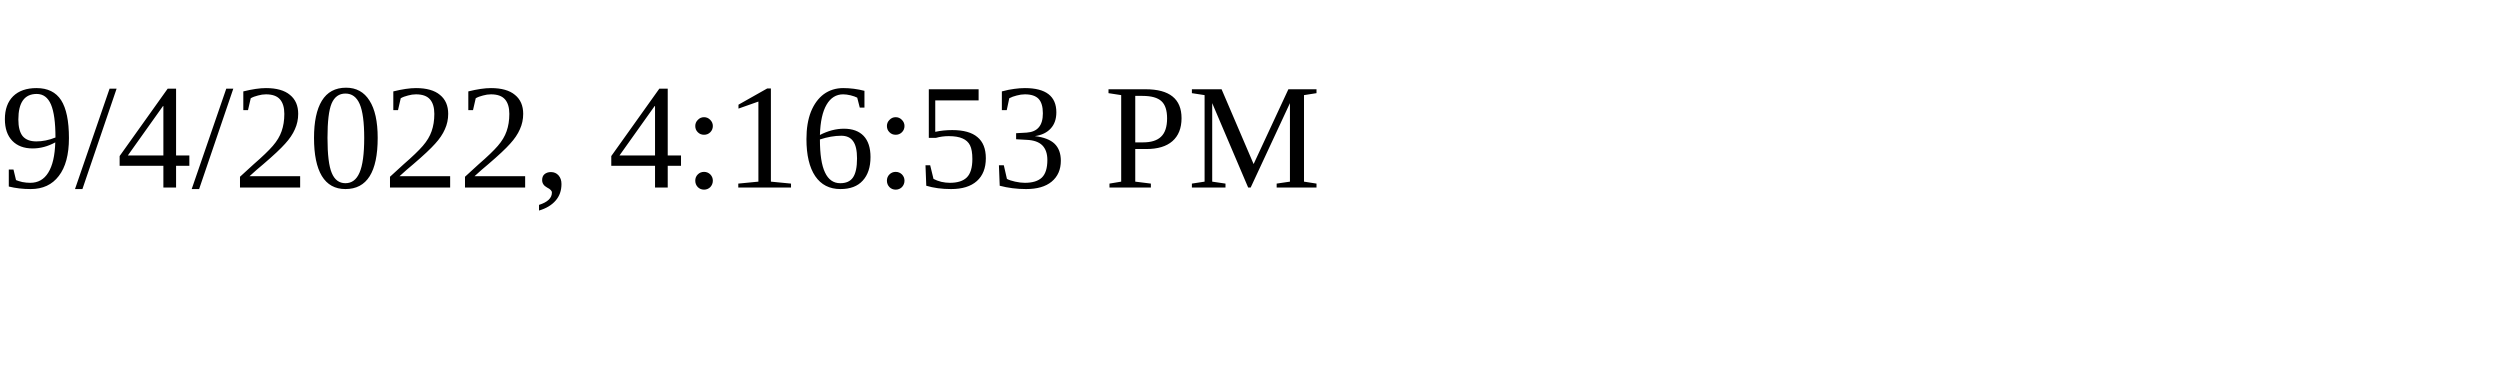
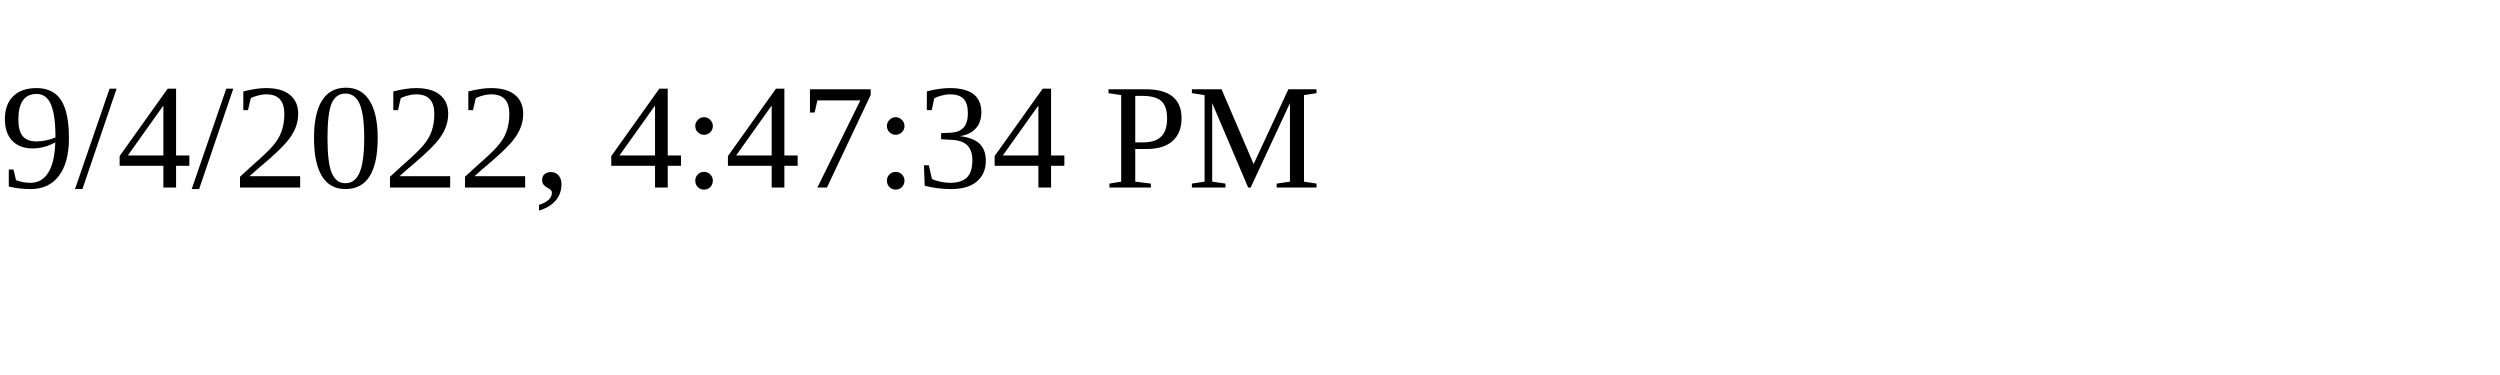
<svg xmlns="http://www.w3.org/2000/svg" height="30" width="200">
-   <text x="0" y="15">9/4/2022, 4:16:53 PM</text>
+   <text x="0" y="15">9/4/2022, 4:47:34 PM</text>
</svg>
